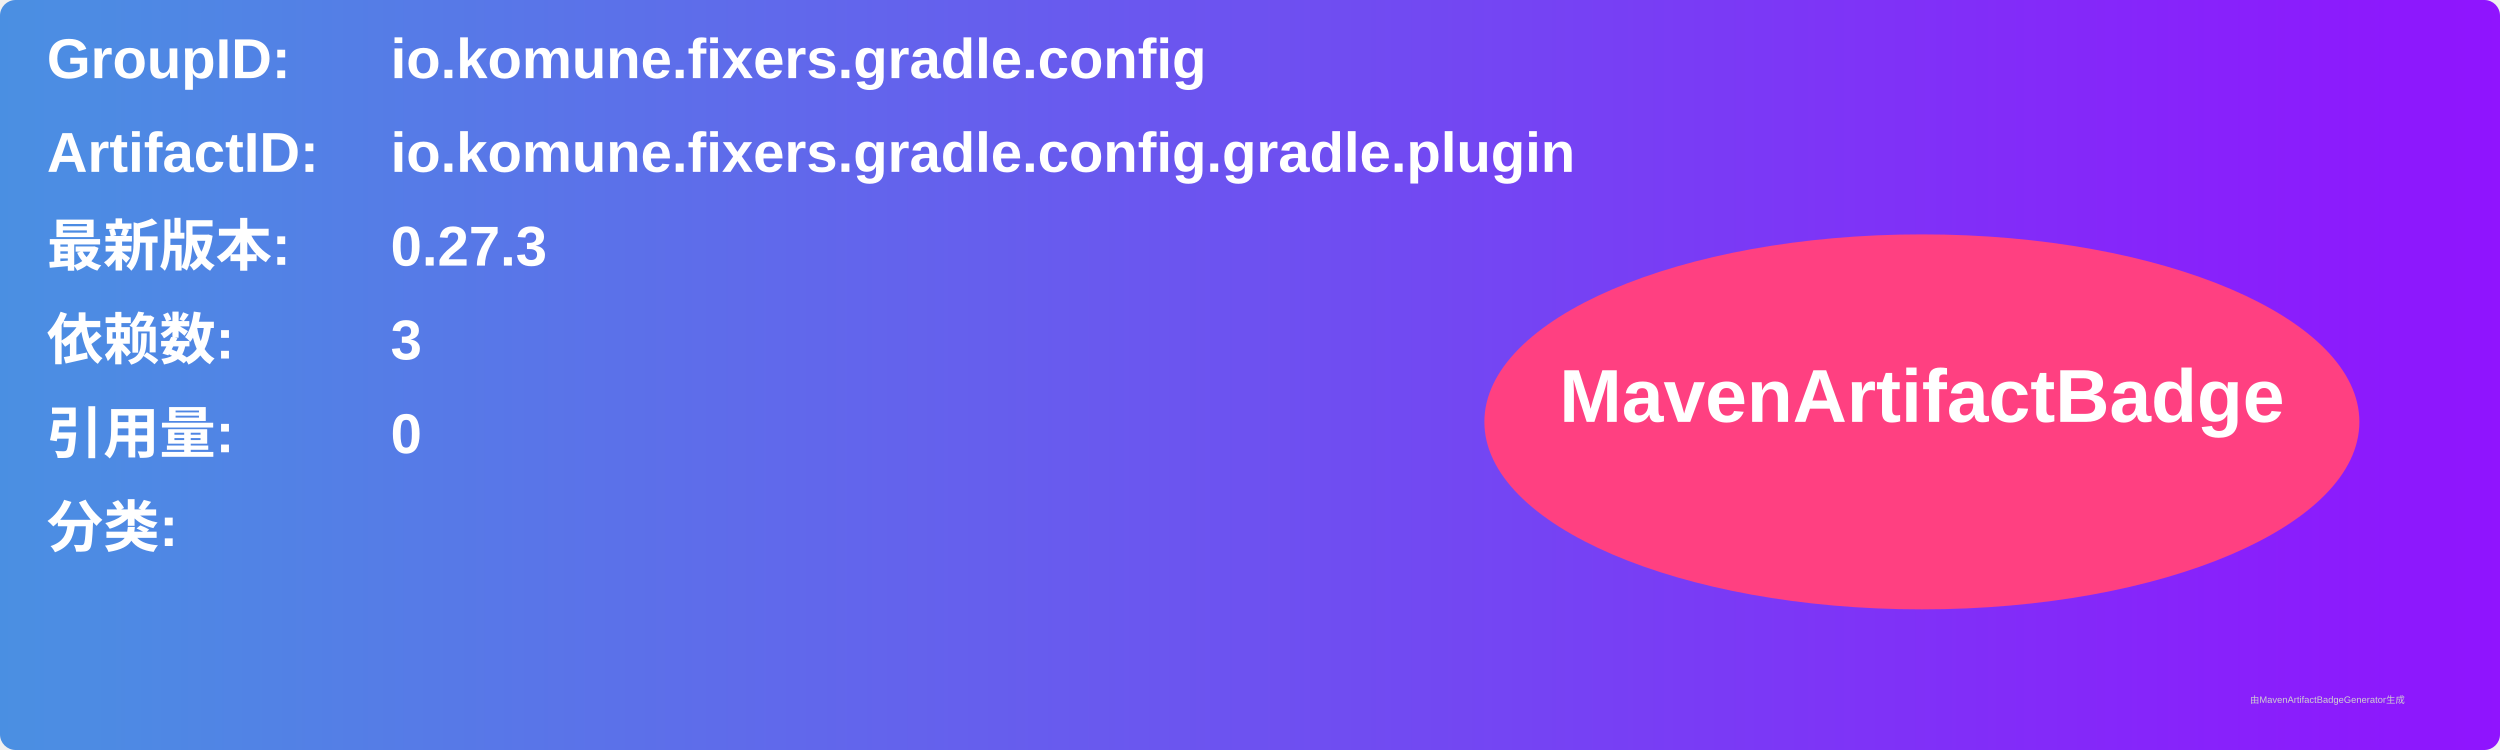
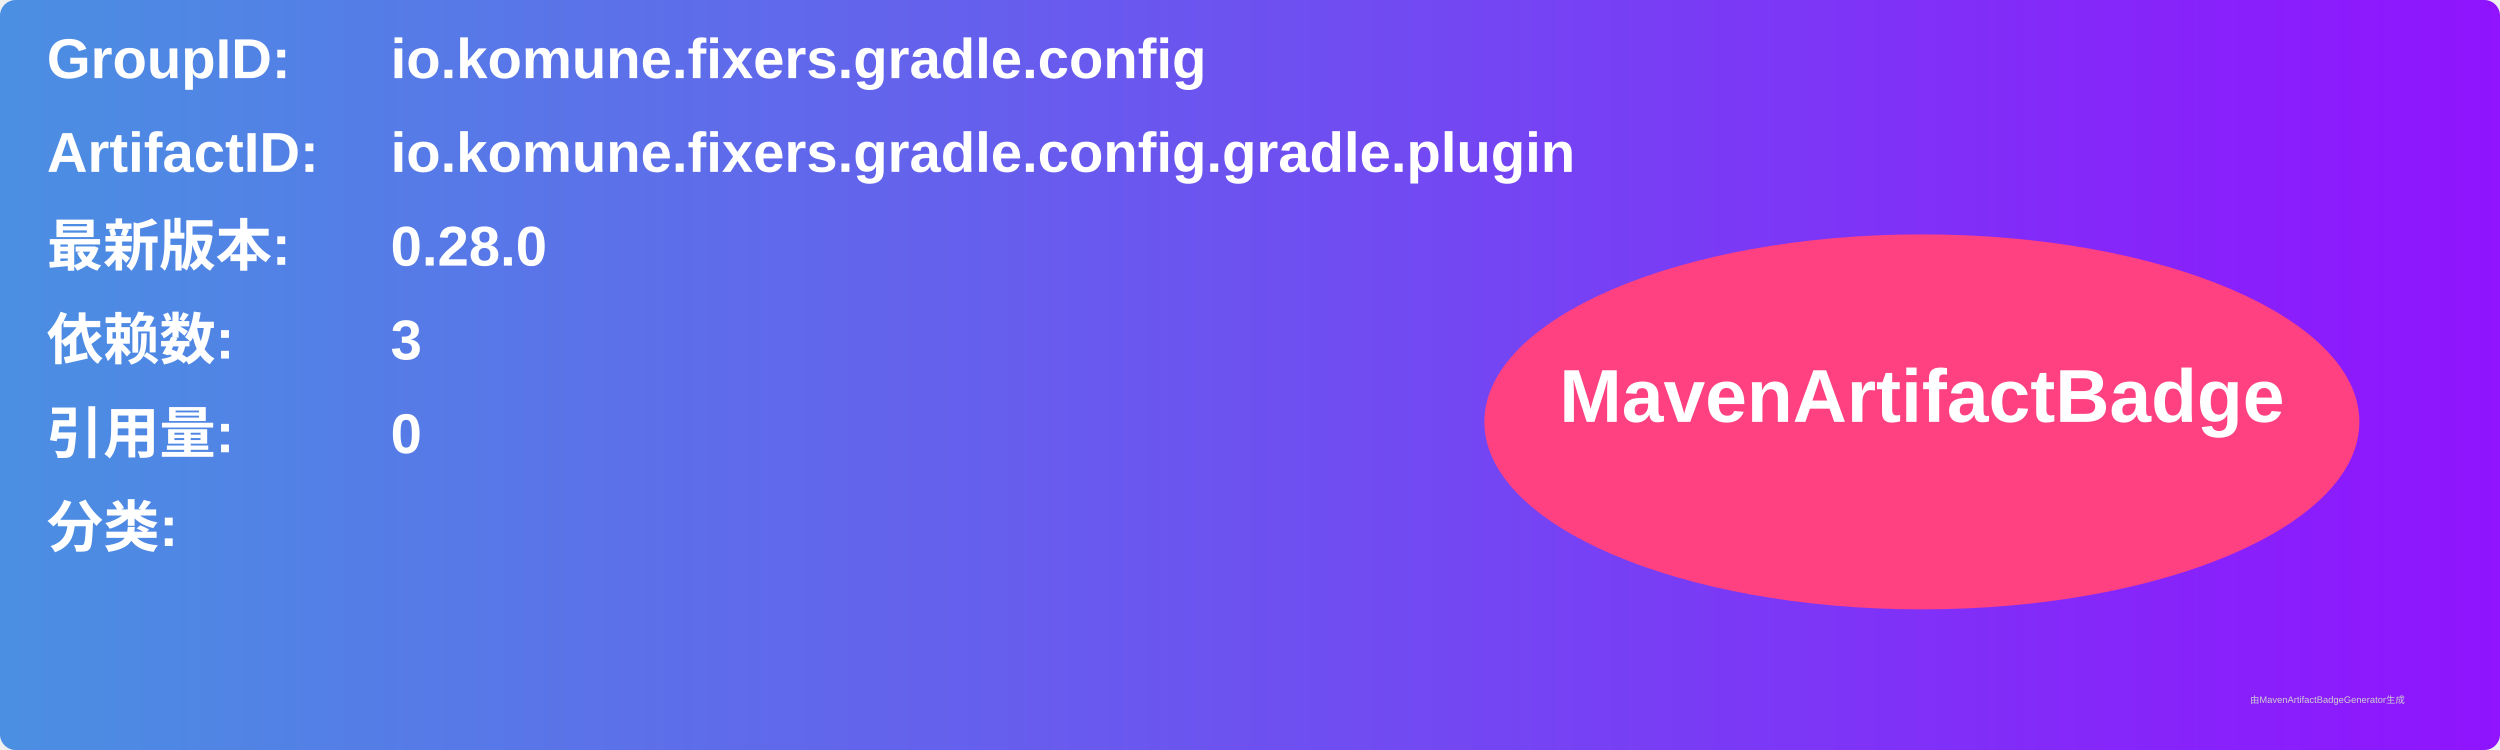
<svg xmlns="http://www.w3.org/2000/svg" width="800" height="240" viewBox="0 0 800 240">
  <linearGradient id="grad" x1="0%" y1="0%" x2="100%" y2="0%">
    <stop offset="0%" stop-color="#4a90e2" />
    <stop offset="100%" stop-color="#9013fe" />
  </linearGradient>
  <rect width="100%" height="100%" rx="5" ry="5" fill="url(#grad)" />
  <g transform="translate(15, 15)">
    <text x="0" y="10" font-family="Arial" font-size="18" fill="white" font-weight="bold" width="260">GroupID:</text>
    <text x="110" y="10" font-family="Arial" font-size="18" fill="white" font-weight="bold" width="460">io.komune.fixers.gradle.config</text>
    <text x="0" y="40" font-family="Arial" font-size="18" fill="white" font-weight="bold" width="260">ArtifactID:</text>
    <text x="110" y="40" font-family="Arial" font-size="18" fill="white" font-weight="bold" width="460">io.komune.fixers.gradle.config.gradle.plugin</text>
    <text x="0" y="70" font-family="Arial" font-size="18" fill="white" font-weight="bold">最新版本:</text>
    <text x="110" y="70" font-family="Arial" font-size="18" fill="white" font-weight="bold">
-       <tspan font-weight="bold">0.27.3</tspan>
+       <tspan font-weight="bold">0.28.0</tspan>
    </text>
    <text x="0" y="100" font-family="Arial" font-size="18" fill="white" font-weight="bold">依赖数: </text>
    <text x="110" y="100" font-family="Arial" font-size="18" fill="white">
      <tspan font-weight="bold">3</tspan>
    </text>
    <text x="0" y="130" font-family="Arial" font-size="18" fill="white" font-weight="bold">引用量: </text>
    <text x="110" y="130" font-family="Arial" font-size="18" fill="white">
      <tspan font-weight="bold">0</tspan>
    </text>
    <text x="0" y="160" font-family="Arial" font-size="18" fill="white" font-weight="bold">分类:</text>
    <text x="10" y="190" font-family="Arial" font-size="10" fill="white">
      <tspan font-weight="bold" />
    </text>
    <ellipse cx="600" cy="120" rx="140" ry="60" fill="#ff4081" />
    <text x="600" y="120" text-anchor="middle" font-family="Arial" font-size="24" fill="white" font-weight="bold">MavenArtifactBadge</text>
  </g>
  <text x="720" y="225" font-family="Arial" font-size="3" fill="#d0d0d0">由MavenArtifactBadgeGenerator生成</text>
</svg>
